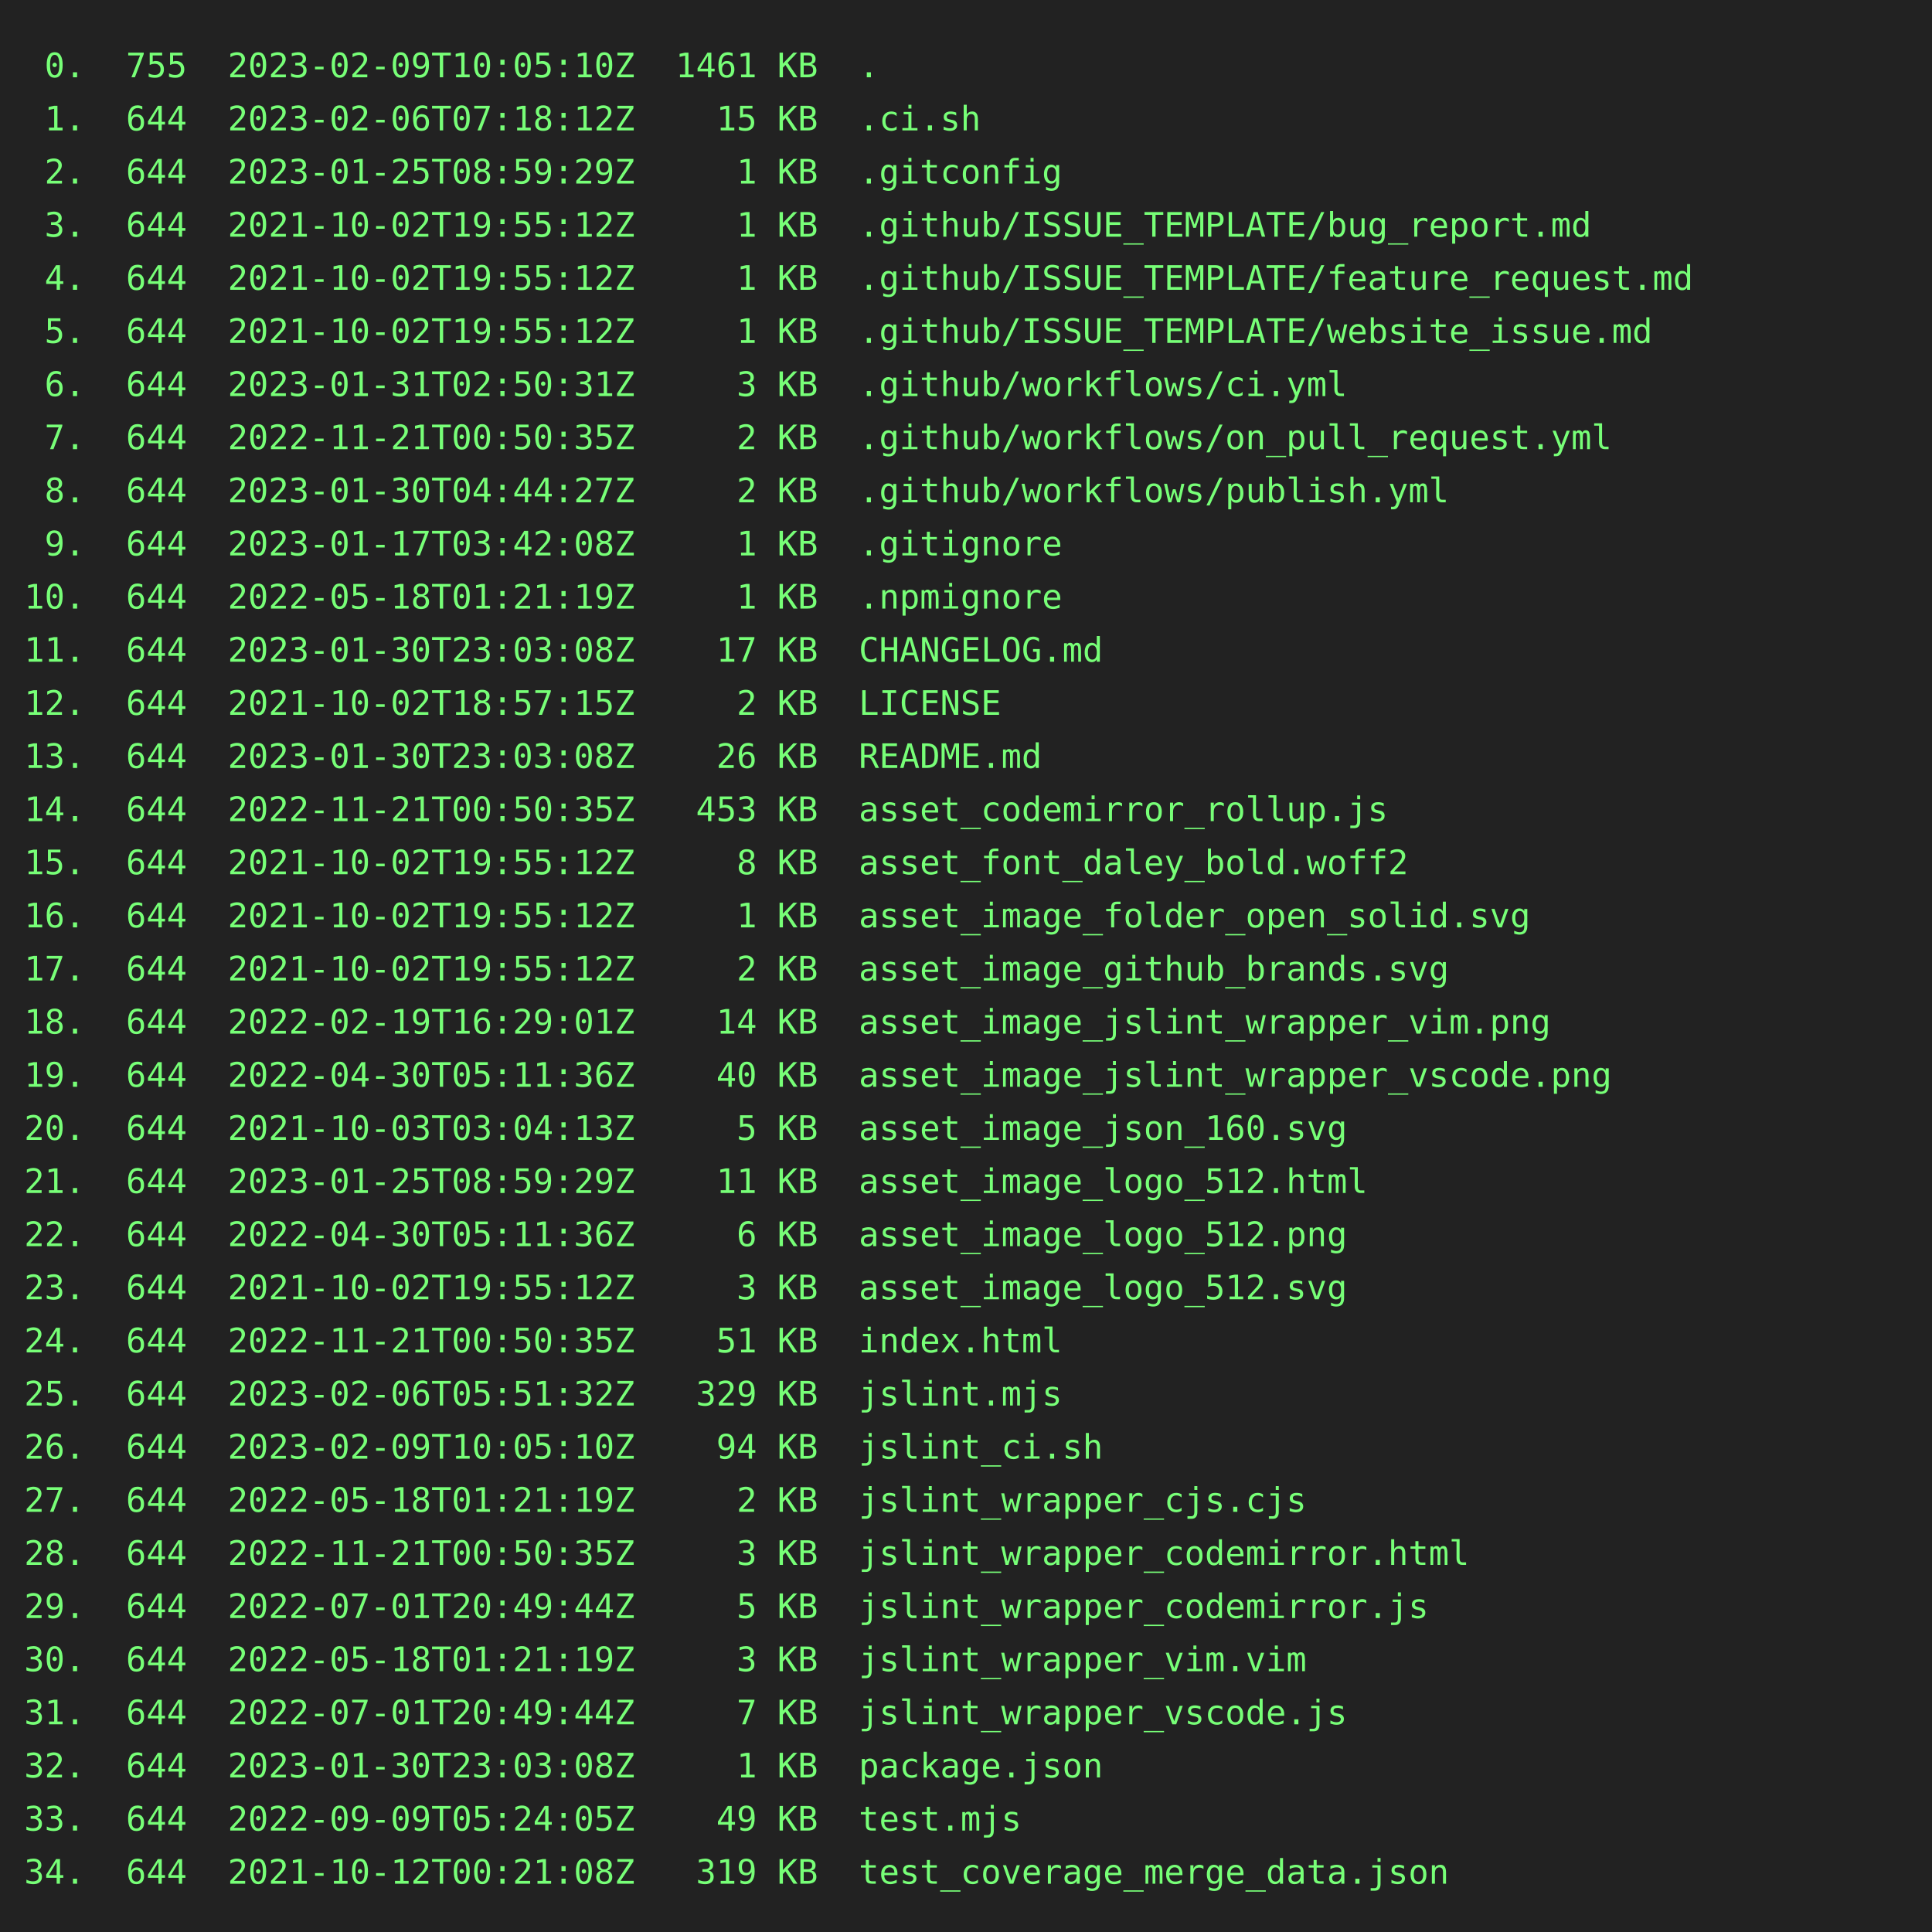
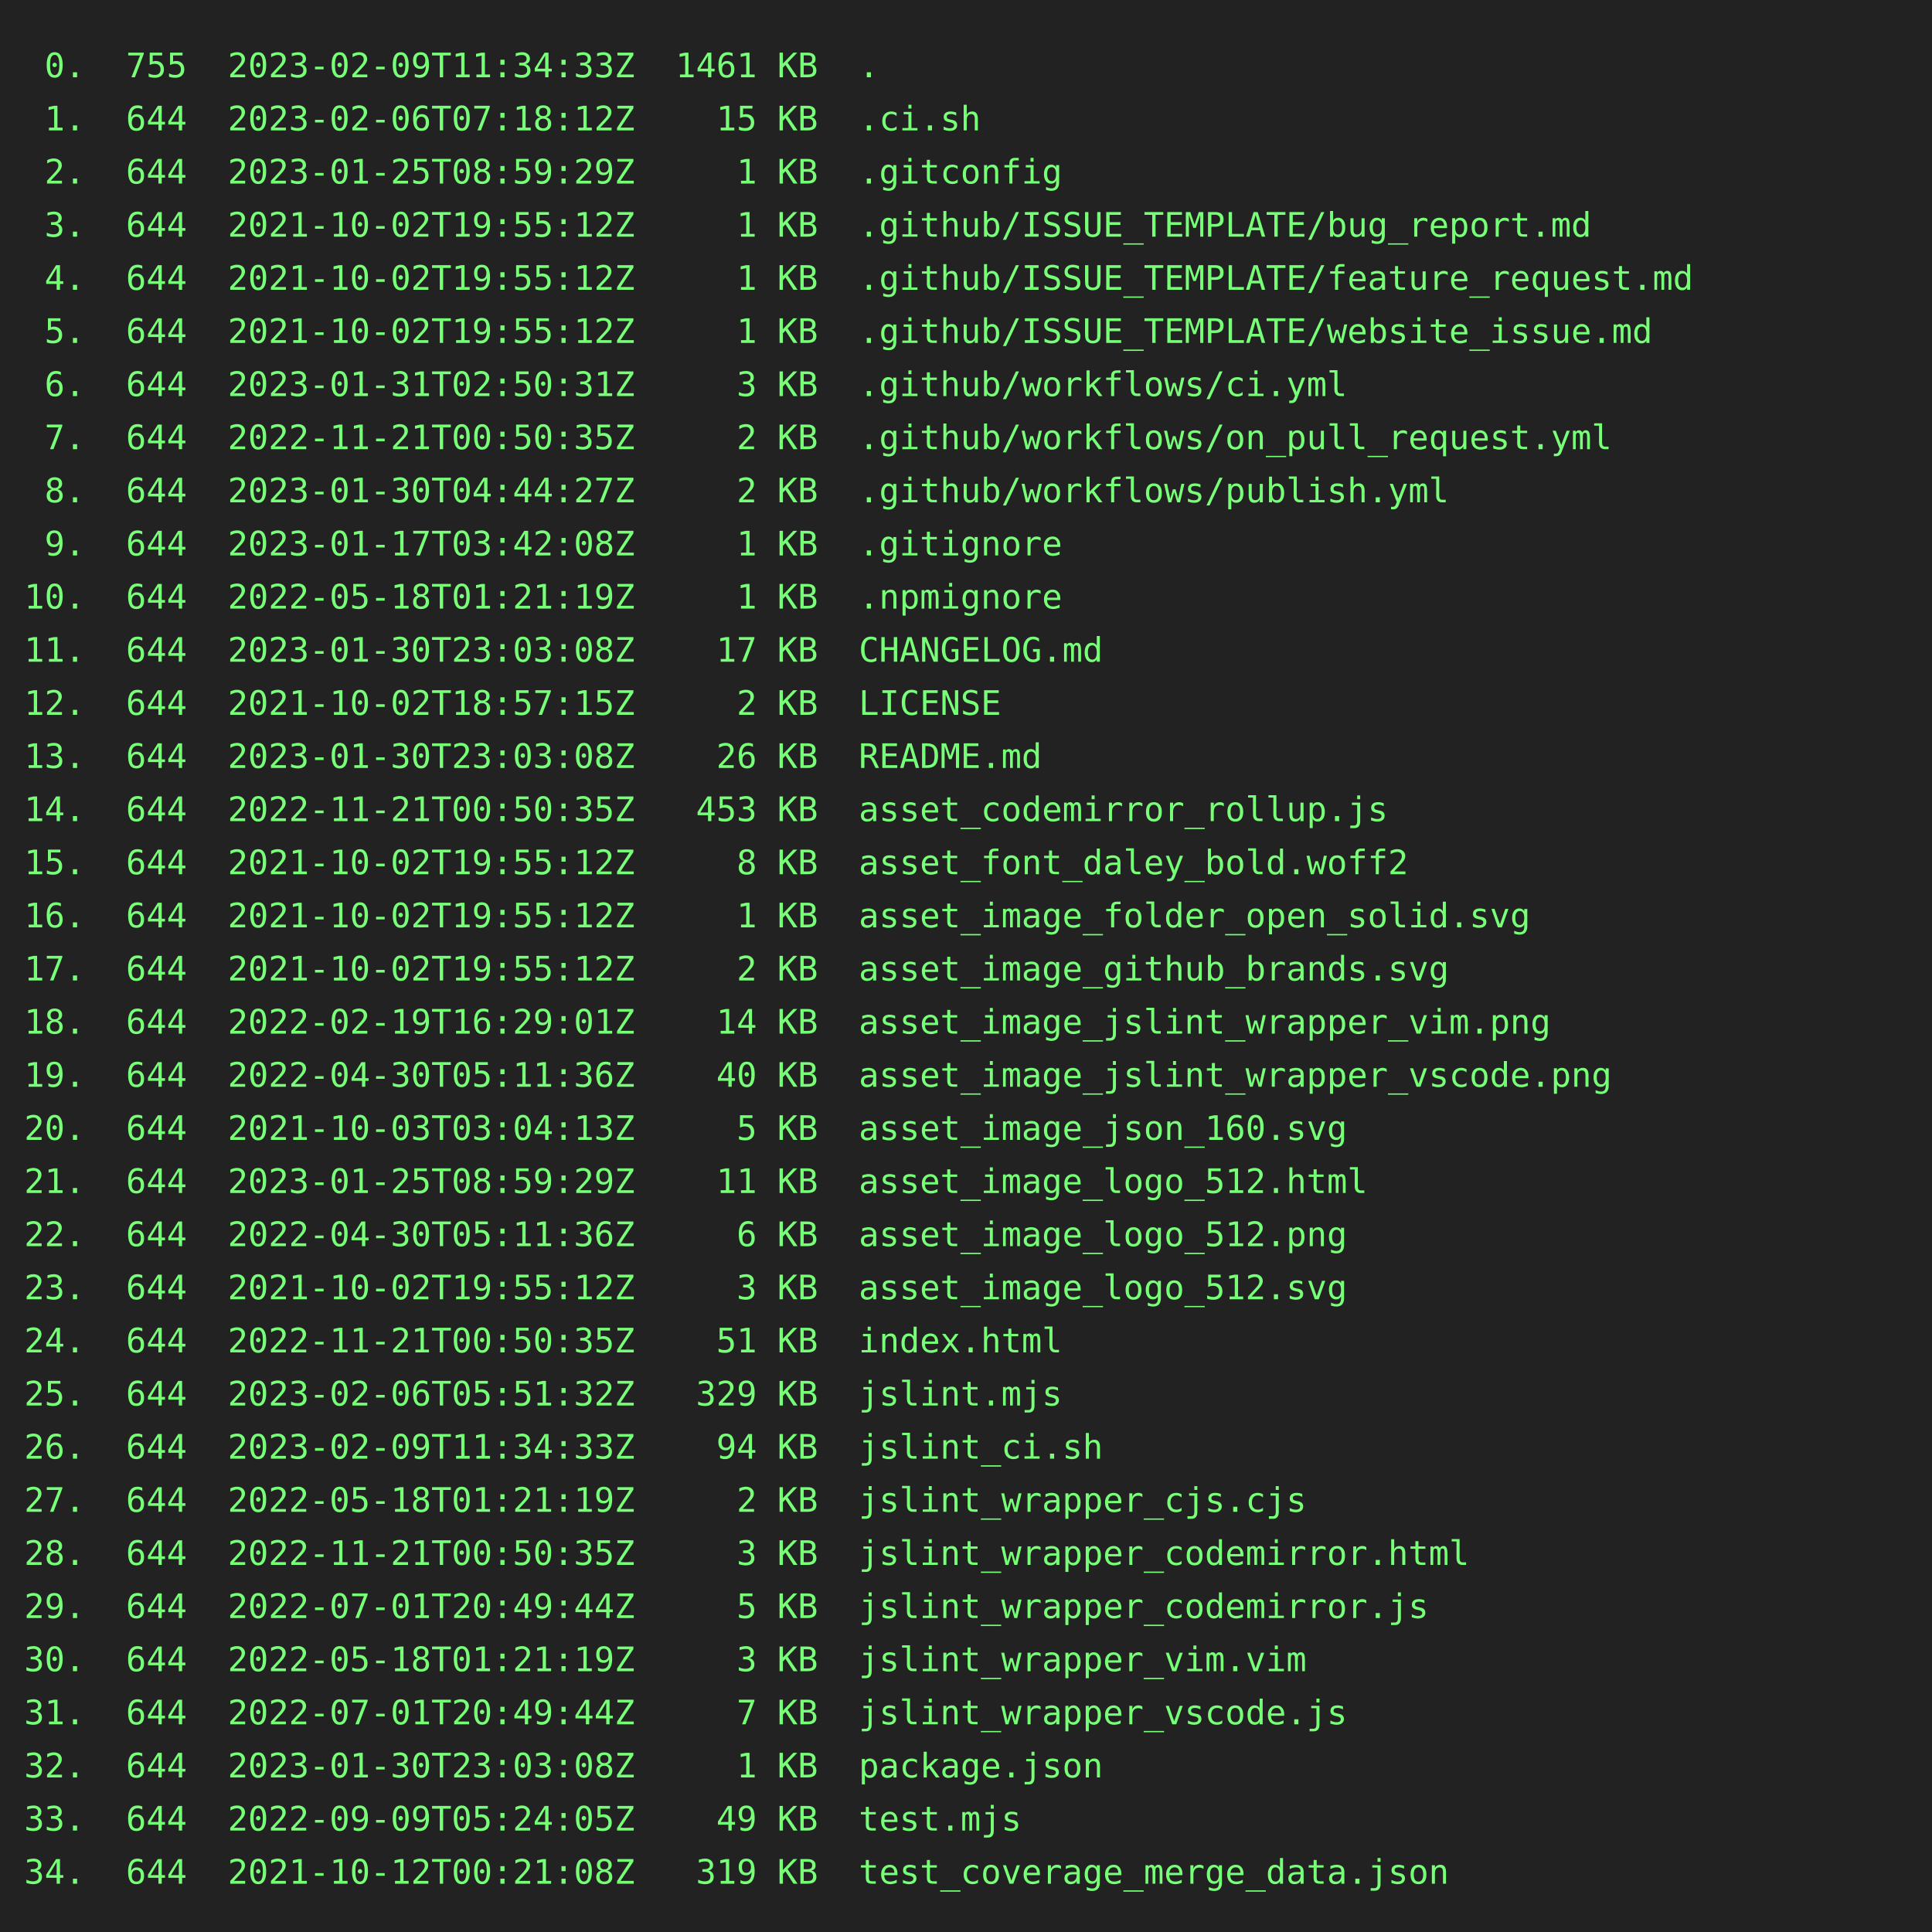
<svg xmlns="http://www.w3.org/2000/svg" height="800" width="800">
  <rect height="800" fill="#222" width="800" />
  <text fill="#7f7" font-family="consolas, menlo, monospace" font-size="14" xml:space="preserve">
-     <tspan lengthAdjust="spacingAndGlyphs" textLength="768" x="10" y="32"> 0.  755  2023-02-09T10:05:10Z  1461 KB  .                                                       </tspan>
+     <tspan lengthAdjust="spacingAndGlyphs" textLength="768" x="10" y="32"> 0.  755  2023-02-09T11:34:33Z  1461 KB  .                                                       </tspan>
    <tspan lengthAdjust="spacingAndGlyphs" textLength="768" x="10" y="54"> 1.  644  2023-02-06T07:18:12Z    15 KB  .ci.sh                                                  </tspan>
    <tspan lengthAdjust="spacingAndGlyphs" textLength="768" x="10" y="76"> 2.  644  2023-01-25T08:59:29Z     1 KB  .gitconfig                                              </tspan>
    <tspan lengthAdjust="spacingAndGlyphs" textLength="768" x="10" y="98"> 3.  644  2021-10-02T19:55:12Z     1 KB  .github/ISSUE_TEMPLATE/bug_report.md                    </tspan>
    <tspan lengthAdjust="spacingAndGlyphs" textLength="768" x="10" y="120"> 4.  644  2021-10-02T19:55:12Z     1 KB  .github/ISSUE_TEMPLATE/feature_request.md               </tspan>
    <tspan lengthAdjust="spacingAndGlyphs" textLength="768" x="10" y="142"> 5.  644  2021-10-02T19:55:12Z     1 KB  .github/ISSUE_TEMPLATE/website_issue.md                 </tspan>
    <tspan lengthAdjust="spacingAndGlyphs" textLength="768" x="10" y="164"> 6.  644  2023-01-31T02:50:31Z     3 KB  .github/workflows/ci.yml                                </tspan>
    <tspan lengthAdjust="spacingAndGlyphs" textLength="768" x="10" y="186"> 7.  644  2022-11-21T00:50:35Z     2 KB  .github/workflows/on_pull_request.yml                   </tspan>
    <tspan lengthAdjust="spacingAndGlyphs" textLength="768" x="10" y="208"> 8.  644  2023-01-30T04:44:27Z     2 KB  .github/workflows/publish.yml                           </tspan>
    <tspan lengthAdjust="spacingAndGlyphs" textLength="768" x="10" y="230"> 9.  644  2023-01-17T03:42:08Z     1 KB  .gitignore                                              </tspan>
    <tspan lengthAdjust="spacingAndGlyphs" textLength="768" x="10" y="252">10.  644  2022-05-18T01:21:19Z     1 KB  .npmignore                                              </tspan>
    <tspan lengthAdjust="spacingAndGlyphs" textLength="768" x="10" y="274">11.  644  2023-01-30T23:03:08Z    17 KB  CHANGELOG.md                                            </tspan>
    <tspan lengthAdjust="spacingAndGlyphs" textLength="768" x="10" y="296">12.  644  2021-10-02T18:57:15Z     2 KB  LICENSE                                                 </tspan>
    <tspan lengthAdjust="spacingAndGlyphs" textLength="768" x="10" y="318">13.  644  2023-01-30T23:03:08Z    26 KB  README.md                                               </tspan>
    <tspan lengthAdjust="spacingAndGlyphs" textLength="768" x="10" y="340">14.  644  2022-11-21T00:50:35Z   453 KB  asset_codemirror_rollup.js                              </tspan>
    <tspan lengthAdjust="spacingAndGlyphs" textLength="768" x="10" y="362">15.  644  2021-10-02T19:55:12Z     8 KB  asset_font_daley_bold.woff2                             </tspan>
    <tspan lengthAdjust="spacingAndGlyphs" textLength="768" x="10" y="384">16.  644  2021-10-02T19:55:12Z     1 KB  asset_image_folder_open_solid.svg                       </tspan>
    <tspan lengthAdjust="spacingAndGlyphs" textLength="768" x="10" y="406">17.  644  2021-10-02T19:55:12Z     2 KB  asset_image_github_brands.svg                           </tspan>
    <tspan lengthAdjust="spacingAndGlyphs" textLength="768" x="10" y="428">18.  644  2022-02-19T16:29:01Z    14 KB  asset_image_jslint_wrapper_vim.png                      </tspan>
    <tspan lengthAdjust="spacingAndGlyphs" textLength="768" x="10" y="450">19.  644  2022-04-30T05:11:36Z    40 KB  asset_image_jslint_wrapper_vscode.png                   </tspan>
    <tspan lengthAdjust="spacingAndGlyphs" textLength="768" x="10" y="472">20.  644  2021-10-03T03:04:13Z     5 KB  asset_image_json_160.svg                                </tspan>
    <tspan lengthAdjust="spacingAndGlyphs" textLength="768" x="10" y="494">21.  644  2023-01-25T08:59:29Z    11 KB  asset_image_logo_512.html                               </tspan>
    <tspan lengthAdjust="spacingAndGlyphs" textLength="768" x="10" y="516">22.  644  2022-04-30T05:11:36Z     6 KB  asset_image_logo_512.png                                </tspan>
    <tspan lengthAdjust="spacingAndGlyphs" textLength="768" x="10" y="538">23.  644  2021-10-02T19:55:12Z     3 KB  asset_image_logo_512.svg                                </tspan>
    <tspan lengthAdjust="spacingAndGlyphs" textLength="768" x="10" y="560">24.  644  2022-11-21T00:50:35Z    51 KB  index.html                                              </tspan>
    <tspan lengthAdjust="spacingAndGlyphs" textLength="768" x="10" y="582">25.  644  2023-02-06T05:51:32Z   329 KB  jslint.mjs                                              </tspan>
-     <tspan lengthAdjust="spacingAndGlyphs" textLength="768" x="10" y="604">26.  644  2023-02-09T10:05:10Z    94 KB  jslint_ci.sh                                            </tspan>
+     <tspan lengthAdjust="spacingAndGlyphs" textLength="768" x="10" y="604">26.  644  2023-02-09T11:34:33Z    94 KB  jslint_ci.sh                                            </tspan>
    <tspan lengthAdjust="spacingAndGlyphs" textLength="768" x="10" y="626">27.  644  2022-05-18T01:21:19Z     2 KB  jslint_wrapper_cjs.cjs                                  </tspan>
    <tspan lengthAdjust="spacingAndGlyphs" textLength="768" x="10" y="648">28.  644  2022-11-21T00:50:35Z     3 KB  jslint_wrapper_codemirror.html                          </tspan>
    <tspan lengthAdjust="spacingAndGlyphs" textLength="768" x="10" y="670">29.  644  2022-07-01T20:49:44Z     5 KB  jslint_wrapper_codemirror.js                            </tspan>
    <tspan lengthAdjust="spacingAndGlyphs" textLength="768" x="10" y="692">30.  644  2022-05-18T01:21:19Z     3 KB  jslint_wrapper_vim.vim                                  </tspan>
    <tspan lengthAdjust="spacingAndGlyphs" textLength="768" x="10" y="714">31.  644  2022-07-01T20:49:44Z     7 KB  jslint_wrapper_vscode.js                                </tspan>
    <tspan lengthAdjust="spacingAndGlyphs" textLength="768" x="10" y="736">32.  644  2023-01-30T23:03:08Z     1 KB  package.json                                            </tspan>
    <tspan lengthAdjust="spacingAndGlyphs" textLength="768" x="10" y="758">33.  644  2022-09-09T05:24:05Z    49 KB  test.mjs                                                </tspan>
    <tspan lengthAdjust="spacingAndGlyphs" textLength="768" x="10" y="780">34.  644  2021-10-12T00:21:08Z   319 KB  test_coverage_merge_data.json                           </tspan>
  </text>
</svg>
